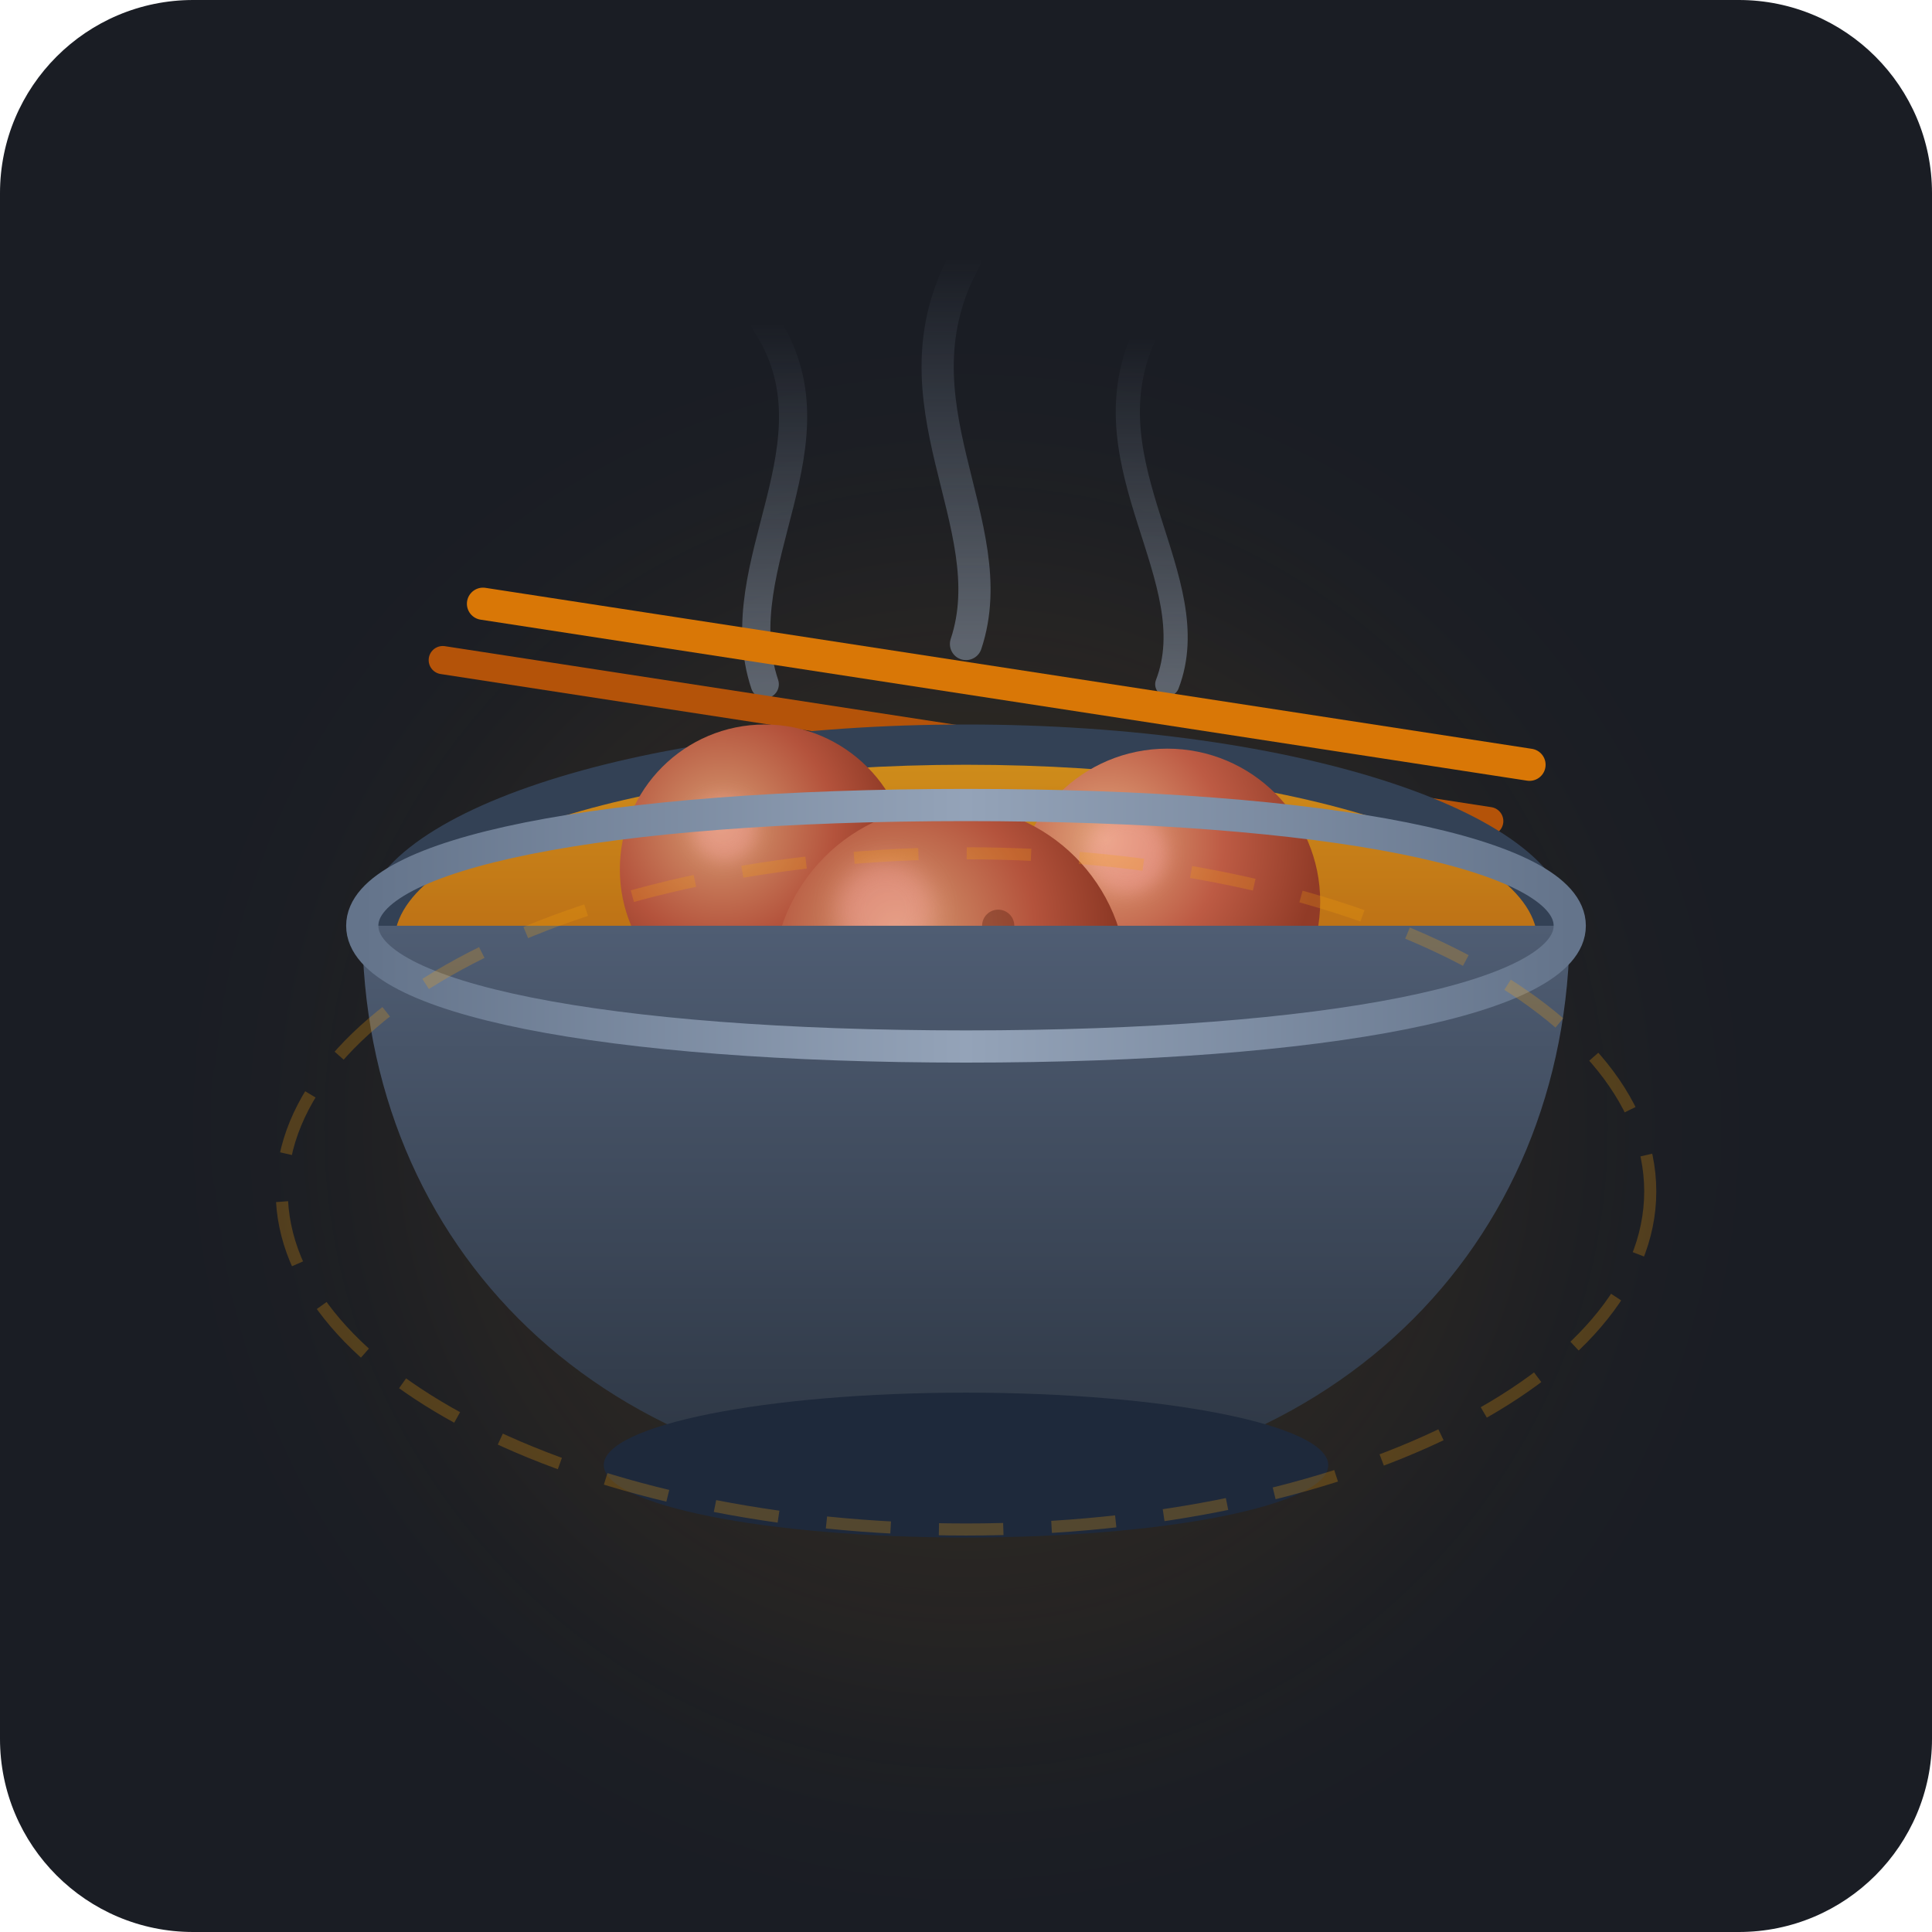
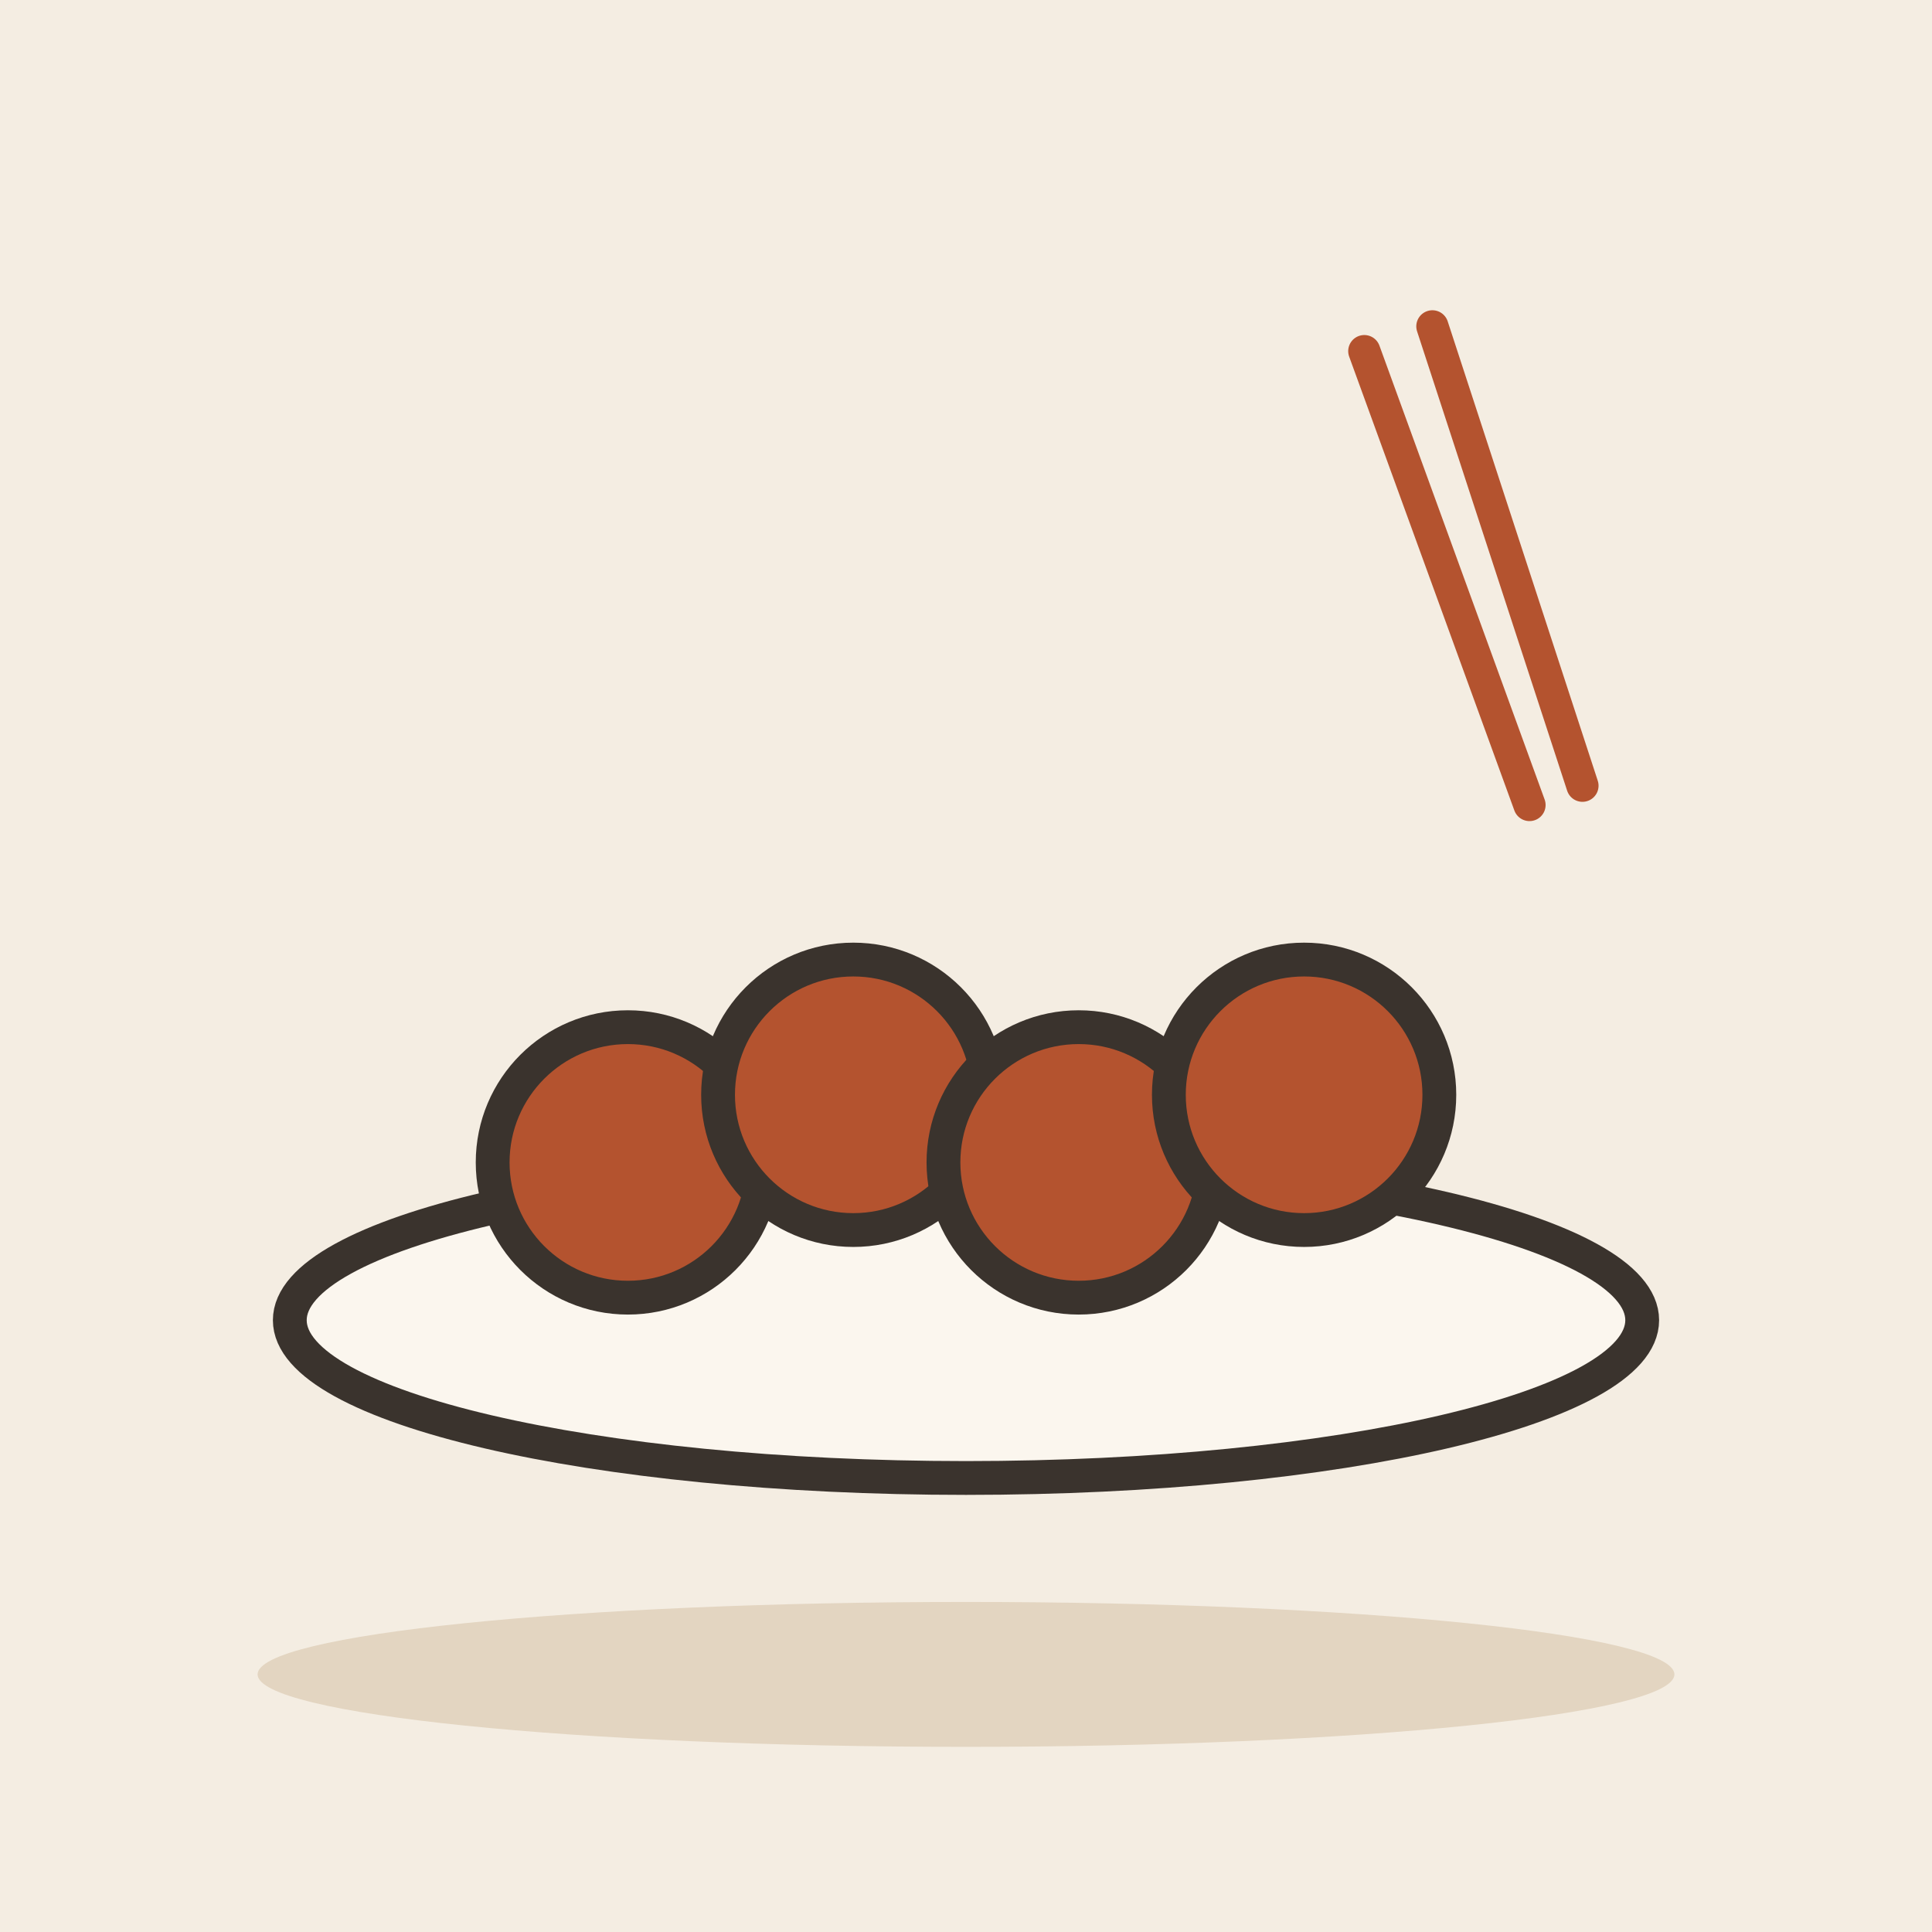
- <svg xmlns="http://www.w3.org/2000/svg" viewBox="0 0 240 240" width="100%" height="100%">
-   <rect width="240" height="240" rx="24" fill="#1A1D24" />
-   <defs>
-     <linearGradient id="bowlGradient" x1="0%" y1="0%" x2="0%" y2="100%">
-       <stop offset="0%" stop-color="#4F5D73" />
-       <stop offset="100%" stop-color="#2C3542" />
-     </linearGradient>
-     <linearGradient id="bowlRim" x1="0%" y1="0%" x2="100%" y2="0%">
-       <stop offset="0%" stop-color="#64748B" />
-       <stop offset="50%" stop-color="#94A3B8" />
-       <stop offset="100%" stop-color="#64748B" />
-     </linearGradient>
-     <linearGradient id="brothGrad" x1="0%" y1="0%" x2="0%" y2="100%">
-       <stop offset="0%" stop-color="#F59E0B" stop-opacity="0.8" />
-       <stop offset="100%" stop-color="#B45309" stop-opacity="0.9" />
-     </linearGradient>
-     <radialGradient id="meatball1" cx="35%" cy="35%" r="65%">
-       <stop offset="0%" stop-color="#D79B72" />
-       <stop offset="60%" stop-color="#B4533C" />
-       <stop offset="100%" stop-color="#883522" />
-     </radialGradient>
-     <radialGradient id="meatball2" cx="30%" cy="30%" r="70%">
-       <stop offset="0%" stop-color="#E2A67D" />
-       <stop offset="55%" stop-color="#BD5B44" />
-       <stop offset="100%" stop-color="#913B27" />
-     </radialGradient>
-     <linearGradient id="steamGrad" x1="0%" y1="100%" x2="0%" y2="0%">
-       <stop offset="0%" stop-color="#94A3B8" stop-opacity="0.5" />
-       <stop offset="100%" stop-color="#94A3B8" stop-opacity="0" />
-     </linearGradient>
-   </defs>
-   <circle cx="120" cy="140" r="70" fill="#F59E0B" opacity="0.08" filter="blur(15px)" />
-   <path d="M95 85 C90 70, 105 55, 95 40" fill="none" stroke="url(#steamGrad)" stroke-width="3.5" stroke-linecap="round" />
-   <path d="M120 80 C125 65, 110 50, 120 32" fill="none" stroke="url(#steamGrad)" stroke-width="4" stroke-linecap="round" />
-   <path d="M145 85 C150 72, 135 58, 142 42" fill="none" stroke="url(#steamGrad)" stroke-width="3" stroke-linecap="round" />
-   <g>
-     <line x1="60" y1="75" x2="190" y2="95" stroke="#D97706" stroke-width="4" stroke-linecap="round" />
-     <line x1="55" y1="82" x2="185" y2="102" stroke="#B45309" stroke-width="3.5" stroke-linecap="round" />
+ <svg xmlns="http://www.w3.org/2000/svg" viewBox="0 0 240 240" data-style="editorial">
+   <rect width="240" height="240" fill="#F4EDE2" />
+   <ellipse cx="120" cy="208" rx="88" ry="9" fill="#E3D5C1" />
+   <g transform="translate(120 150) scale(1.4 1.4)">
+     <ellipse cx="0" cy="10" rx="60" ry="14" fill="#FBF6EE" stroke="#3A332D" stroke-width="3" stroke-linecap="round" stroke-linejoin="round" />
+     <circle cx="-30" cy="-4" r="12" fill="#B4532F" stroke="#3A332D" stroke-width="3" stroke-linecap="round" stroke-linejoin="round" />
+     <circle cx="-10" cy="-10" r="12" fill="#B4532F" stroke="#3A332D" stroke-width="3" stroke-linecap="round" stroke-linejoin="round" />
+     <circle cx="10" cy="-4" r="12" fill="#B4532F" stroke="#3A332D" stroke-width="3" stroke-linecap="round" stroke-linejoin="round" />
+     <circle cx="30" cy="-10" r="12" fill="#B4532F" stroke="#3A332D" stroke-width="3" stroke-linecap="round" stroke-linejoin="round" />
  </g>
-   <ellipse cx="120" cy="115" rx="75" ry="25" fill="#334155" />
-   <ellipse cx="120" cy="117" rx="71" ry="22" fill="url(#brothGrad)" />
-   <circle cx="95" cy="112" r="3" fill="#FCD34D" opacity="0.6" />
-   <circle cx="140" cy="122" r="2.5" fill="#FCD34D" opacity="0.6" />
-   <circle cx="125" cy="110" r="2" fill="#FCD34D" opacity="0.5" />
-   <circle cx="80" cy="120" r="2" fill="#FCD34D" opacity="0.5" />
-   <circle cx="155" cy="115" r="3.5" fill="#FCD34D" opacity="0.6" />
-   <path d="M105 110 Q110 105 115 112" fill="none" stroke="#10B981" stroke-width="2.5" stroke-linecap="round" />
-   <path d="M135 125 Q142 120 145 128" fill="none" stroke="#10B981" stroke-width="2.5" stroke-linecap="round" />
-   <path d="M90 122 Q94 126 98 122" fill="none" stroke="#059669" stroke-width="2" stroke-linecap="round" />
-   <path d="M150 110 Q155 106 158 112" fill="none" stroke="#059669" stroke-width="2" stroke-linecap="round" />
-   <circle cx="95" cy="108" r="18" fill="url(#meatball1)" />
-   <circle cx="90" cy="103" r="4" fill="#FCA5A5" opacity="0.4" filter="blur(1px)" />
-   <circle cx="145" cy="112" r="19" fill="url(#meatball2)" />
-   <circle cx="140" cy="106" r="5" fill="#FCA5A5" opacity="0.4" filter="blur(1px)" />
-   <circle cx="118" cy="122" r="22" fill="url(#meatball1)" />
-   <circle cx="110" cy="113" r="6" fill="#FCA5A5" opacity="0.4" filter="blur(1.5px)" />
-   <circle cx="128" cy="132" r="3" fill="#5A2215" opacity="0.5" />
-   <circle cx="106" cy="128" r="2.5" fill="#5A2215" opacity="0.4" />
-   <circle cx="124" cy="115" r="2" fill="#5A2215" opacity="0.4" />
-   <path d="M 45 115 C 45 155, 75 185, 120 185 C 165 185, 195 155, 195 115 Z" fill="url(#bowlGradient)" />
-   <ellipse cx="120" cy="182" rx="45" ry="9" fill="#1E293B" />
-   <path d="M 45 115 C 45 124, 75 130, 120 130 C 165 130, 195 124, 195 115 C 195 106, 165 100, 120 100 C 75 100, 45 106, 45 115 Z" fill="none" stroke="url(#bowlRim)" stroke-width="4" />
-   <ellipse cx="120" cy="148" rx="85" ry="42" fill="none" stroke="#F59E0B" stroke-width="1.5" opacity="0.25" stroke-dasharray="8 6" />
+   <g transform="translate(190 100) rotate(-20)">
+     <path d="M0 0L0 -60" stroke="#B4532F" stroke-width="4" stroke-linecap="round" fill="none" />
+     <path d="M7 0L9 -60" stroke="#B4532F" stroke-width="4" stroke-linecap="round" fill="none" />
+   </g>
</svg>
